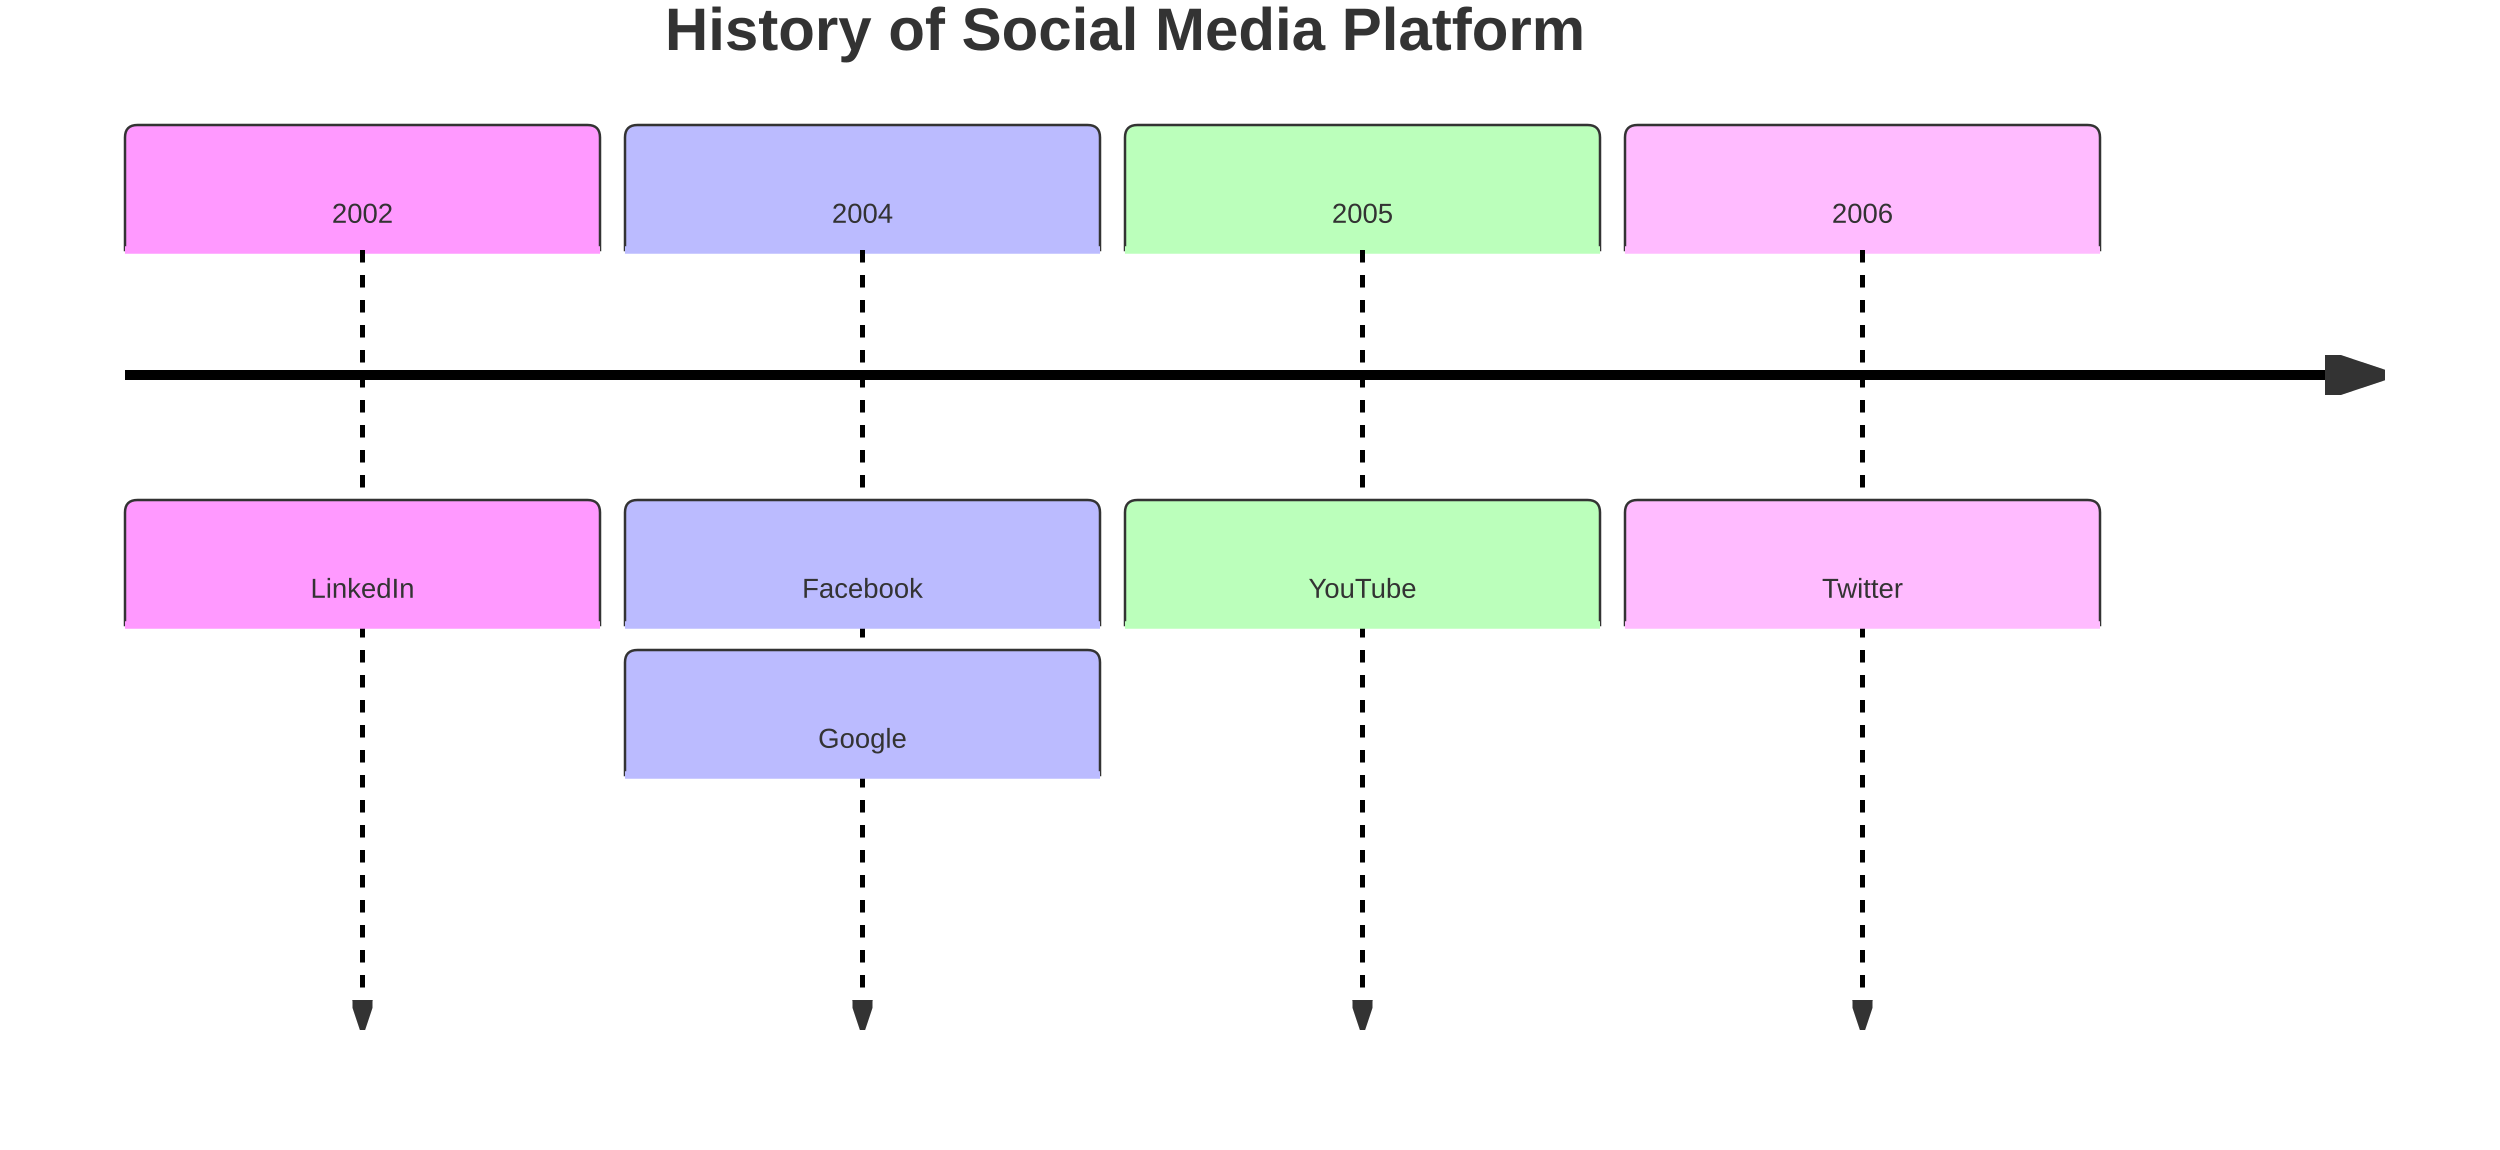
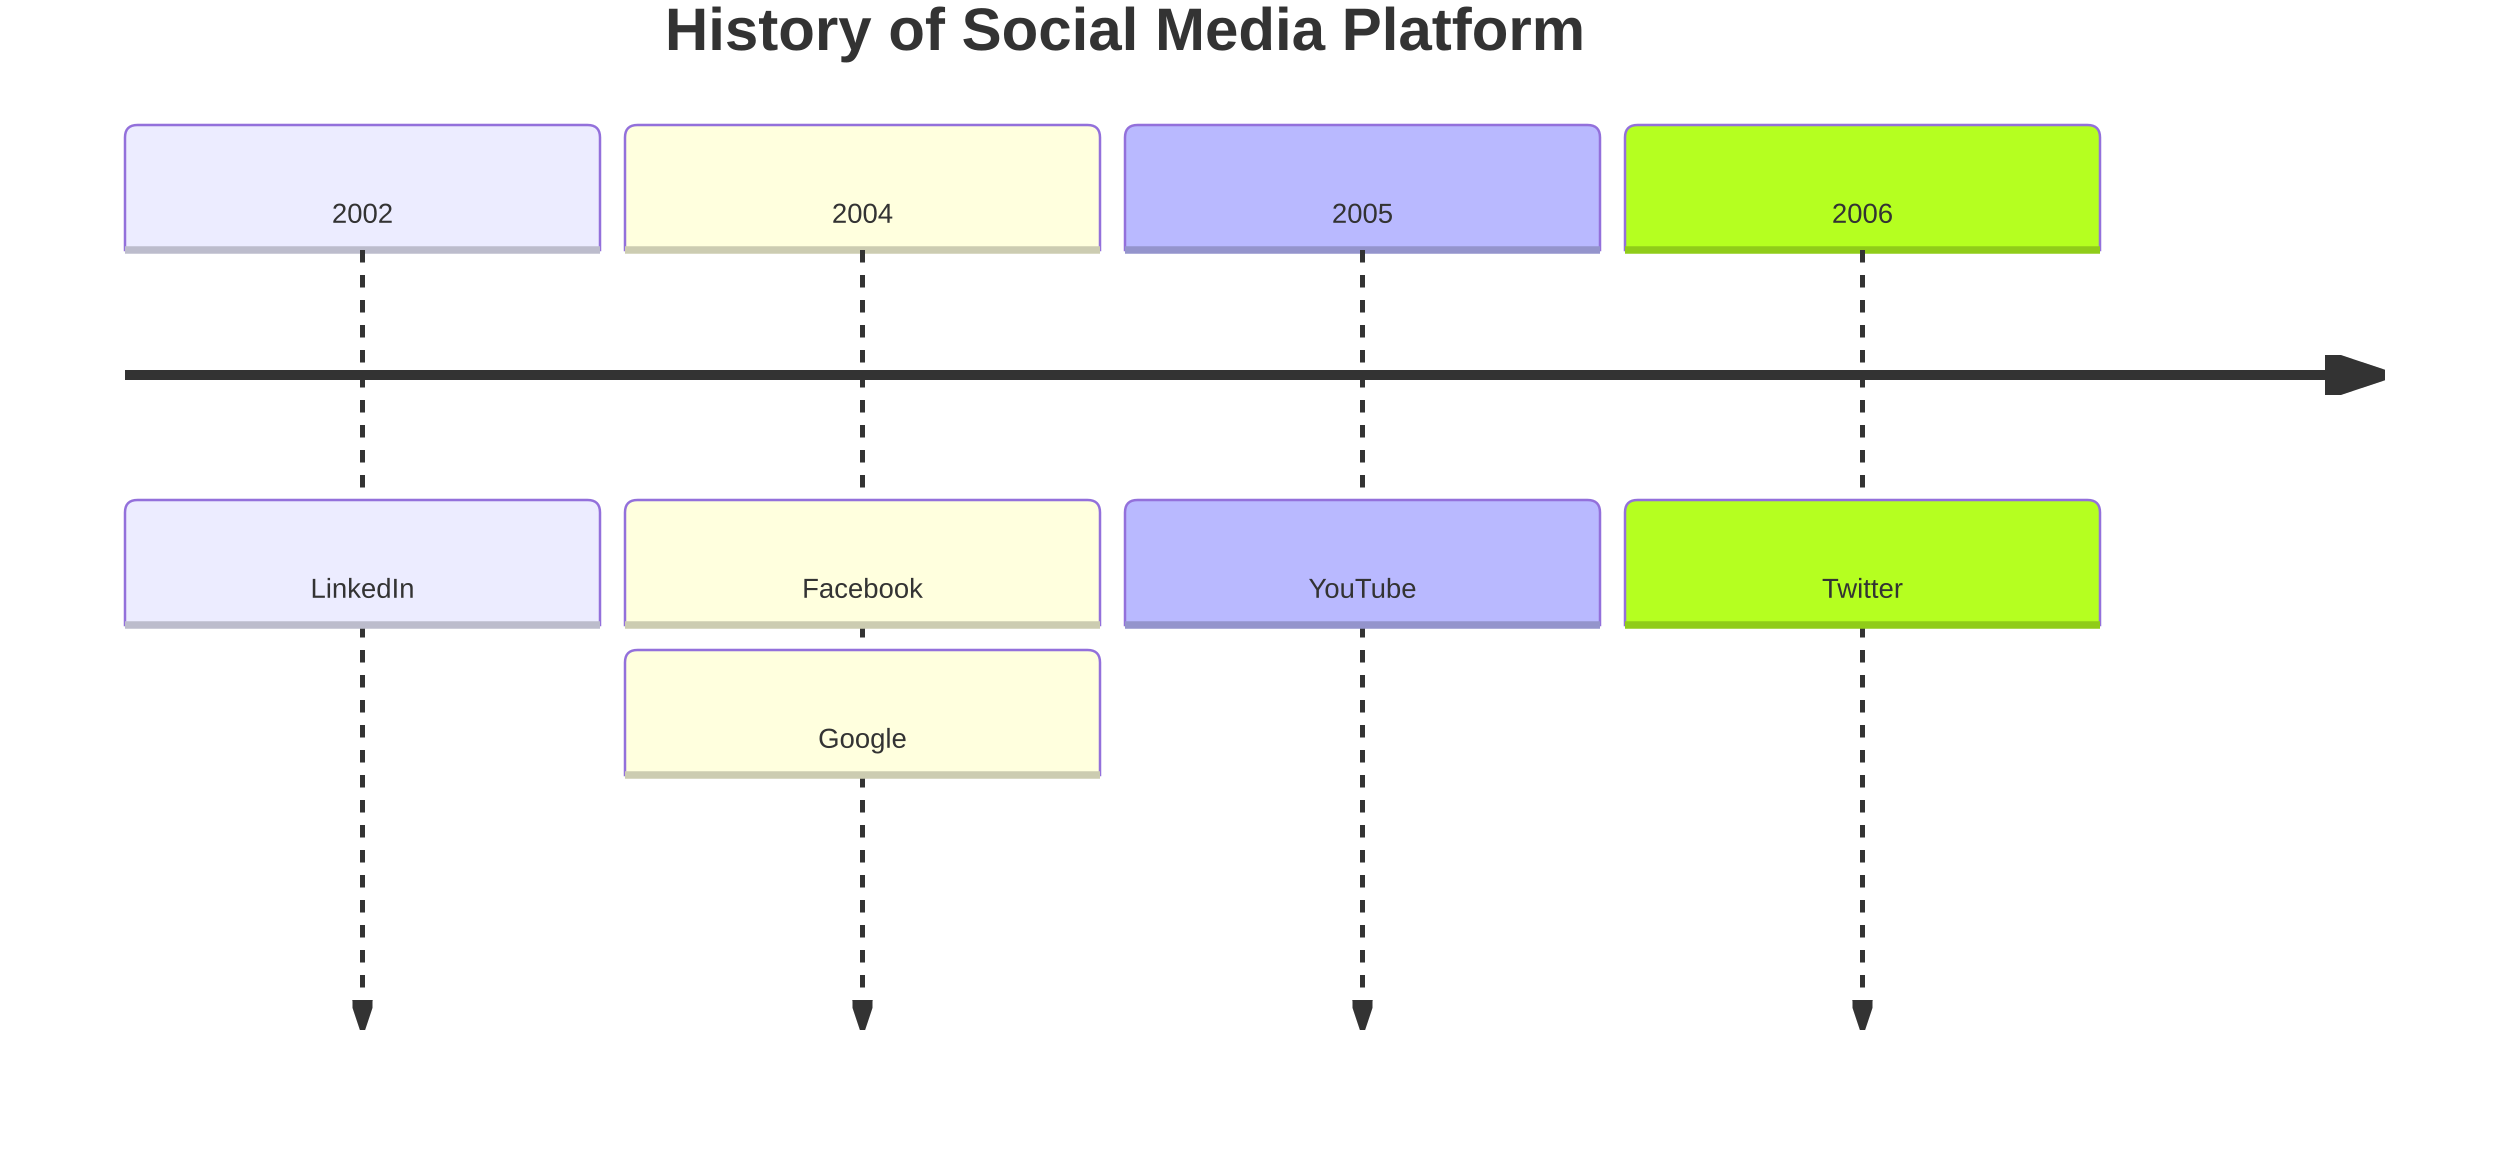
<svg xmlns="http://www.w3.org/2000/svg" width="1000" height="460" viewBox="0 0 1000 460" class="mermaid">
  <style>

.mermaid {
  font-family: trebuchet ms, verdana, arial, sans-serif;
  font-size: 16px;
}

.node rect,
.node polygon,
.node circle,
.node ellipse,
.node path {
  fill: #ECECFF;
  stroke: #9370DB;
  stroke-width: 1px;
}

.node line {
  stroke: #9370DB;
  stroke-width: 1px;
}

.node .label {
  fill: #333333;
}

.node text {
  fill: #333333;
  font-family: trebuchet ms, verdana, arial, sans-serif;
  font-size: 16px;
}

.edge-path {
  fill: none;
  stroke: #333333;
  stroke-width: 1px;
}

.edge-label {
  fill: #333333;
  font-family: trebuchet ms, verdana, arial, sans-serif;
}

.edge-label-bg {
  fill: rgba(232, 232, 232, 0.8);
}

.subgraph {
  fill: #ffffde;
  stroke: #aaaa33;
  stroke-width: 1px;
}

.subgraph-title {
  fill: #333333;
  font-weight: bold;
}

.cluster rect {
  fill: #ffffde;
  stroke: #aaaa33;
  stroke-width: 1px;
  rx: 5px;
  ry: 5px;
}

.cluster-label {
  fill: #333333;
  font-family: trebuchet ms, verdana, arial, sans-serif;
  font-size: 16px;
  font-weight: bold;
}

marker path {
  fill: #333333;
  stroke: #333333;
}


.titleText {
  text-anchor: middle;
  font-size: 24px;
  fill: #333333;
  font-family: trebuchet ms, verdana, arial, sans-serif;
}

.timeline-node {
  font-family: trebuchet ms, verdana, arial, sans-serif;
}

.timeline-node text {
-   fill: #333;
+   fill: #333333;
  font-size: 11px;
}

.lineWrapper line {
-   stroke: black;
+   stroke: #333333;
}

.section-0 {
-   fill: #f9f;
+   fill: #ECECFF;
+ }
+ 
+ .section-0 text {
+   fill: #333;
}

.node-section-0 {
-   fill: #f9f;
-   stroke: #333;
+   fill: #ECECFF;
+   stroke: #9370DB;
  stroke-width: 1px;
}

.node-line-0 {
-   stroke: #f9f;
+   stroke: #bcbccc;
  stroke-width: 3px;
}

.section-1 {
-   fill: #bbf;
+   fill: #ffffde;
+ }
+ 
+ .section-1 text {
+   fill: #333;
}

.node-section-1 {
-   fill: #bbf;
-   stroke: #333;
+   fill: #ffffde;
+   stroke: #9370DB;
  stroke-width: 1px;
}

.node-line-1 {
-   stroke: #bbf;
+   stroke: #ccccb1;
  stroke-width: 3px;
}

.section-2 {
-   fill: #bfb;
+   fill: #b9b9ff;
+ }
+ 
+ .section-2 text {
+   fill: #333;
}

.node-section-2 {
-   fill: #bfb;
-   stroke: #333;
+   fill: #b9b9ff;
+   stroke: #9370DB;
  stroke-width: 1px;
}

.node-line-2 {
-   stroke: #bfb;
+   stroke: #9494cc;
  stroke-width: 3px;
}

.section-3 {
-   fill: #fbf;
+   fill: #b5ff20;
+ }
+ 
+ .section-3 text {
+   fill: #333;
}

.node-section-3 {
-   fill: #fbf;
-   stroke: #333;
+   fill: #b5ff20;
+   stroke: #9370DB;
  stroke-width: 1px;
}

.node-line-3 {
-   stroke: #fbf;
+   stroke: #90cc19;
  stroke-width: 3px;
}

.section-4 {
-   fill: #ff9;
+   fill: #d4ffb2;
+ }
+ 
+ .section-4 text {
+   fill: #333;
}

.node-section-4 {
-   fill: #ff9;
-   stroke: #333;
+   fill: #d4ffb2;
+   stroke: #9370DB;
  stroke-width: 1px;
}

.node-line-4 {
-   stroke: #ff9;
+   stroke: #a9cc8e;
  stroke-width: 3px;
}

.section-5 {
-   fill: #9ff;
+   fill: #ffb3e6;
+ }
+ 
+ .section-5 text {
+   fill: #333;
}

.node-section-5 {
-   fill: #9ff;
-   stroke: #333;
+   fill: #ffb3e6;
+   stroke: #9370DB;
  stroke-width: 1px;
}

.node-line-5 {
-   stroke: #9ff;
+   stroke: #cc8fb8;
  stroke-width: 3px;
}

.section-6 {
-   fill: #f99;
+   fill: #ffd700;
+ }
+ 
+ .section-6 text {
+   fill: #333;
}

.node-section-6 {
-   fill: #f99;
-   stroke: #333;
+   fill: #ffd700;
+   stroke: #9370DB;
  stroke-width: 1px;
}

.node-line-6 {
-   stroke: #f99;
+   stroke: #ccac00;
  stroke-width: 3px;
}

.section-7 {
-   fill: #9f9;
+   fill: #c4c4ff;
+ }
+ 
+ .section-7 text {
+   fill: #333;
}

.node-section-7 {
-   fill: #9f9;
-   stroke: #333;
+   fill: #c4c4ff;
+   stroke: #9370DB;
  stroke-width: 1px;
}

.node-line-7 {
-   stroke: #9f9;
+   stroke: #9c9ccc;
  stroke-width: 3px;
}

.section-8 {
-   fill: #99f;
+   fill: #ffe6cc;
+ }
+ 
+ .section-8 text {
+   fill: #333;
}

.node-section-8 {
-   fill: #99f;
-   stroke: #333;
+   fill: #ffe6cc;
+   stroke: #9370DB;
  stroke-width: 1px;
}

.node-line-8 {
-   stroke: #99f;
+   stroke: #ccb8a3;
  stroke-width: 3px;
}

.section-9 {
-   fill: #fc9;
+   fill: #ccffcc;
+ }
+ 
+ .section-9 text {
+   fill: #333;
}

.node-section-9 {
-   fill: #fc9;
-   stroke: #333;
+   fill: #ccffcc;
+   stroke: #9370DB;
  stroke-width: 1px;
}

.node-line-9 {
-   stroke: #fc9;
+   stroke: #a3cca3;
  stroke-width: 3px;
}

.section-10 {
-   fill: #c9f;
+   fill: #ECECFF;
+ }
+ 
+ .section-10 text {
+   fill: #333;
}

.node-section-10 {
-   fill: #c9f;
-   stroke: #333;
+   fill: #ECECFF;
+   stroke: #9370DB;
  stroke-width: 1px;
}

.node-line-10 {
-   stroke: #c9f;
+   stroke: #bcbccc;
  stroke-width: 3px;
}

.section-11 {
-   fill: #9fc;
+   fill: #ffffde;
+ }
+ 
+ .section-11 text {
+   fill: #333;
}

.node-section-11 {
-   fill: #9fc;
-   stroke: #333;
+   fill: #ffffde;
+   stroke: #9370DB;
  stroke-width: 1px;
}

.node-line-11 {
-   stroke: #9fc;
+   stroke: #ccccb1;
  stroke-width: 3px;
}

  </style>
  <g class="root">
    <g class="clusters">

    </g>
    <g class="edgePaths">

    </g>
    <g class="edgeLabels">

    </g>
    <g class="nodes">

    </g>
    <defs>
      <marker id="arrowhead" refX="5" refY="2" markerWidth="6" markerHeight="4" orient="auto">
        <path d="M 0,0 V 4 L6,2 Z" />
      </marker>
    </defs>
-     <text x="450" y="20" class="titleText" text-anchor="middle" font-weight="bold" font-size="4ex">History of Social Media Platform</text>
+     <text x="450" y="20" class="titleText" font-weight="bold" text-anchor="middle" font-size="4ex">History of Social Media Platform</text>
    <g class="taskWrapper timeline-node section-0" transform="translate(50, 50)">
      <path d="M0 45 v-40 q0,-5 5,-5 h180 q5,0 5,5 v45 H0 Z" class="node-bkg node-section-0" />
      <line x1="0" y1="50" x2="190" y2="50" class="node-line-0" />
-       <text x="95" y="25" text-anchor="middle" dominant-baseline="middle" alignment-baseline="middle" dy="1em">2002</text>
+       <text x="95" y="25" alignment-baseline="middle" dominant-baseline="middle" text-anchor="middle" dy="1em">2002</text>
    </g>
    <g class="lineWrapper">
-       <line x1="145" y1="100" x2="145" y2="410" marker-end="url(#arrowhead)" stroke-dasharray="5,5" stroke-width="2" stroke="black" />
+       <line x1="145" y1="100" x2="145" y2="410" stroke="black" stroke-width="2" stroke-dasharray="5,5" marker-end="url(#arrowhead)" />
    </g>
    <g class="eventWrapper timeline-node section-0" transform="translate(50, 200)">
      <path d="M0 45 v-40 q0,-5 5,-5 h180 q5,0 5,5 v45 H0 Z" class="node-bkg node-section-0" />
      <line x1="0" y1="50" x2="190" y2="50" class="node-line-0" />
-       <text x="95" y="25" alignment-baseline="middle" dy="1em" dominant-baseline="middle" text-anchor="middle">LinkedIn</text>
+       <text x="95" y="25" dy="1em" text-anchor="middle" dominant-baseline="middle" alignment-baseline="middle">LinkedIn</text>
    </g>
    <g class="taskWrapper timeline-node section-1" transform="translate(250, 50)">
      <path d="M0 45 v-40 q0,-5 5,-5 h180 q5,0 5,5 v45 H0 Z" class="node-bkg node-section-1" />
      <line x1="0" y1="50" x2="190" y2="50" class="node-line-1" />
      <text x="95" y="25" dy="1em" text-anchor="middle" dominant-baseline="middle" alignment-baseline="middle">2004</text>
    </g>
    <g class="lineWrapper">
-       <line x1="345" y1="100" x2="345" y2="410" marker-end="url(#arrowhead)" stroke-width="2" stroke="black" stroke-dasharray="5,5" />
+       <line x1="345" y1="100" x2="345" y2="410" stroke-width="2" marker-end="url(#arrowhead)" stroke="black" stroke-dasharray="5,5" />
    </g>
    <g class="eventWrapper timeline-node section-1" transform="translate(250, 200)">
      <path d="M0 45 v-40 q0,-5 5,-5 h180 q5,0 5,5 v45 H0 Z" class="node-bkg node-section-1" />
      <line x1="0" y1="50" x2="190" y2="50" class="node-line-1" />
-       <text x="95" y="25" dy="1em" alignment-baseline="middle" dominant-baseline="middle" text-anchor="middle">Facebook</text>
+       <text x="95" y="25" text-anchor="middle" dominant-baseline="middle" alignment-baseline="middle" dy="1em">Facebook</text>
    </g>
    <g class="eventWrapper timeline-node section-1" transform="translate(250, 260)">
      <path d="M0 45 v-40 q0,-5 5,-5 h180 q5,0 5,5 v45 H0 Z" class="node-bkg node-section-1" />
      <line x1="0" y1="50" x2="190" y2="50" class="node-line-1" />
-       <text x="95" y="25" alignment-baseline="middle" dy="1em" text-anchor="middle" dominant-baseline="middle">Google</text>
+       <text x="95" y="25" dominant-baseline="middle" alignment-baseline="middle" dy="1em" text-anchor="middle">Google</text>
    </g>
    <g class="taskWrapper timeline-node section-2" transform="translate(450, 50)">
      <path d="M0 45 v-40 q0,-5 5,-5 h180 q5,0 5,5 v45 H0 Z" class="node-bkg node-section-2" />
      <line x1="0" y1="50" x2="190" y2="50" class="node-line-2" />
-       <text x="95" y="25" text-anchor="middle" dominant-baseline="middle" alignment-baseline="middle" dy="1em">2005</text>
+       <text x="95" y="25" text-anchor="middle" dominant-baseline="middle" dy="1em" alignment-baseline="middle">2005</text>
    </g>
    <g class="lineWrapper">
-       <line x1="545" y1="100" x2="545" y2="410" stroke="black" stroke-dasharray="5,5" stroke-width="2" marker-end="url(#arrowhead)" />
+       <line x1="545" y1="100" x2="545" y2="410" stroke-width="2" marker-end="url(#arrowhead)" stroke="black" stroke-dasharray="5,5" />
    </g>
    <g class="eventWrapper timeline-node section-2" transform="translate(450, 200)">
      <path d="M0 45 v-40 q0,-5 5,-5 h180 q5,0 5,5 v45 H0 Z" class="node-bkg node-section-2" />
      <line x1="0" y1="50" x2="190" y2="50" class="node-line-2" />
      <text x="95" y="25" dy="1em" alignment-baseline="middle" text-anchor="middle" dominant-baseline="middle">YouTube</text>
    </g>
    <g class="taskWrapper timeline-node section-3" transform="translate(650, 50)">
      <path d="M0 45 v-40 q0,-5 5,-5 h180 q5,0 5,5 v45 H0 Z" class="node-bkg node-section-3" />
      <line x1="0" y1="50" x2="190" y2="50" class="node-line-3" />
-       <text x="95" y="25" text-anchor="middle" dominant-baseline="middle" dy="1em" alignment-baseline="middle">2006</text>
+       <text x="95" y="25" alignment-baseline="middle" text-anchor="middle" dy="1em" dominant-baseline="middle">2006</text>
    </g>
    <g class="lineWrapper">
-       <line x1="745" y1="100" x2="745" y2="410" stroke-dasharray="5,5" stroke-width="2" stroke="black" marker-end="url(#arrowhead)" />
+       <line x1="745" y1="100" x2="745" y2="410" stroke="black" stroke-dasharray="5,5" stroke-width="2" marker-end="url(#arrowhead)" />
    </g>
    <g class="eventWrapper timeline-node section-3" transform="translate(650, 200)">
      <path d="M0 45 v-40 q0,-5 5,-5 h180 q5,0 5,5 v45 H0 Z" class="node-bkg node-section-3" />
      <line x1="0" y1="50" x2="190" y2="50" class="node-line-3" />
-       <text x="95" y="25" dominant-baseline="middle" text-anchor="middle" alignment-baseline="middle" dy="1em">Twitter</text>
+       <text x="95" y="25" alignment-baseline="middle" dominant-baseline="middle" text-anchor="middle" dy="1em">Twitter</text>
    </g>
    <g class="lineWrapper">
      <line x1="50" y1="150" x2="950" y2="150" stroke-width="4" stroke="black" marker-end="url(#arrowhead)" />
    </g>
  </g>
</svg>
